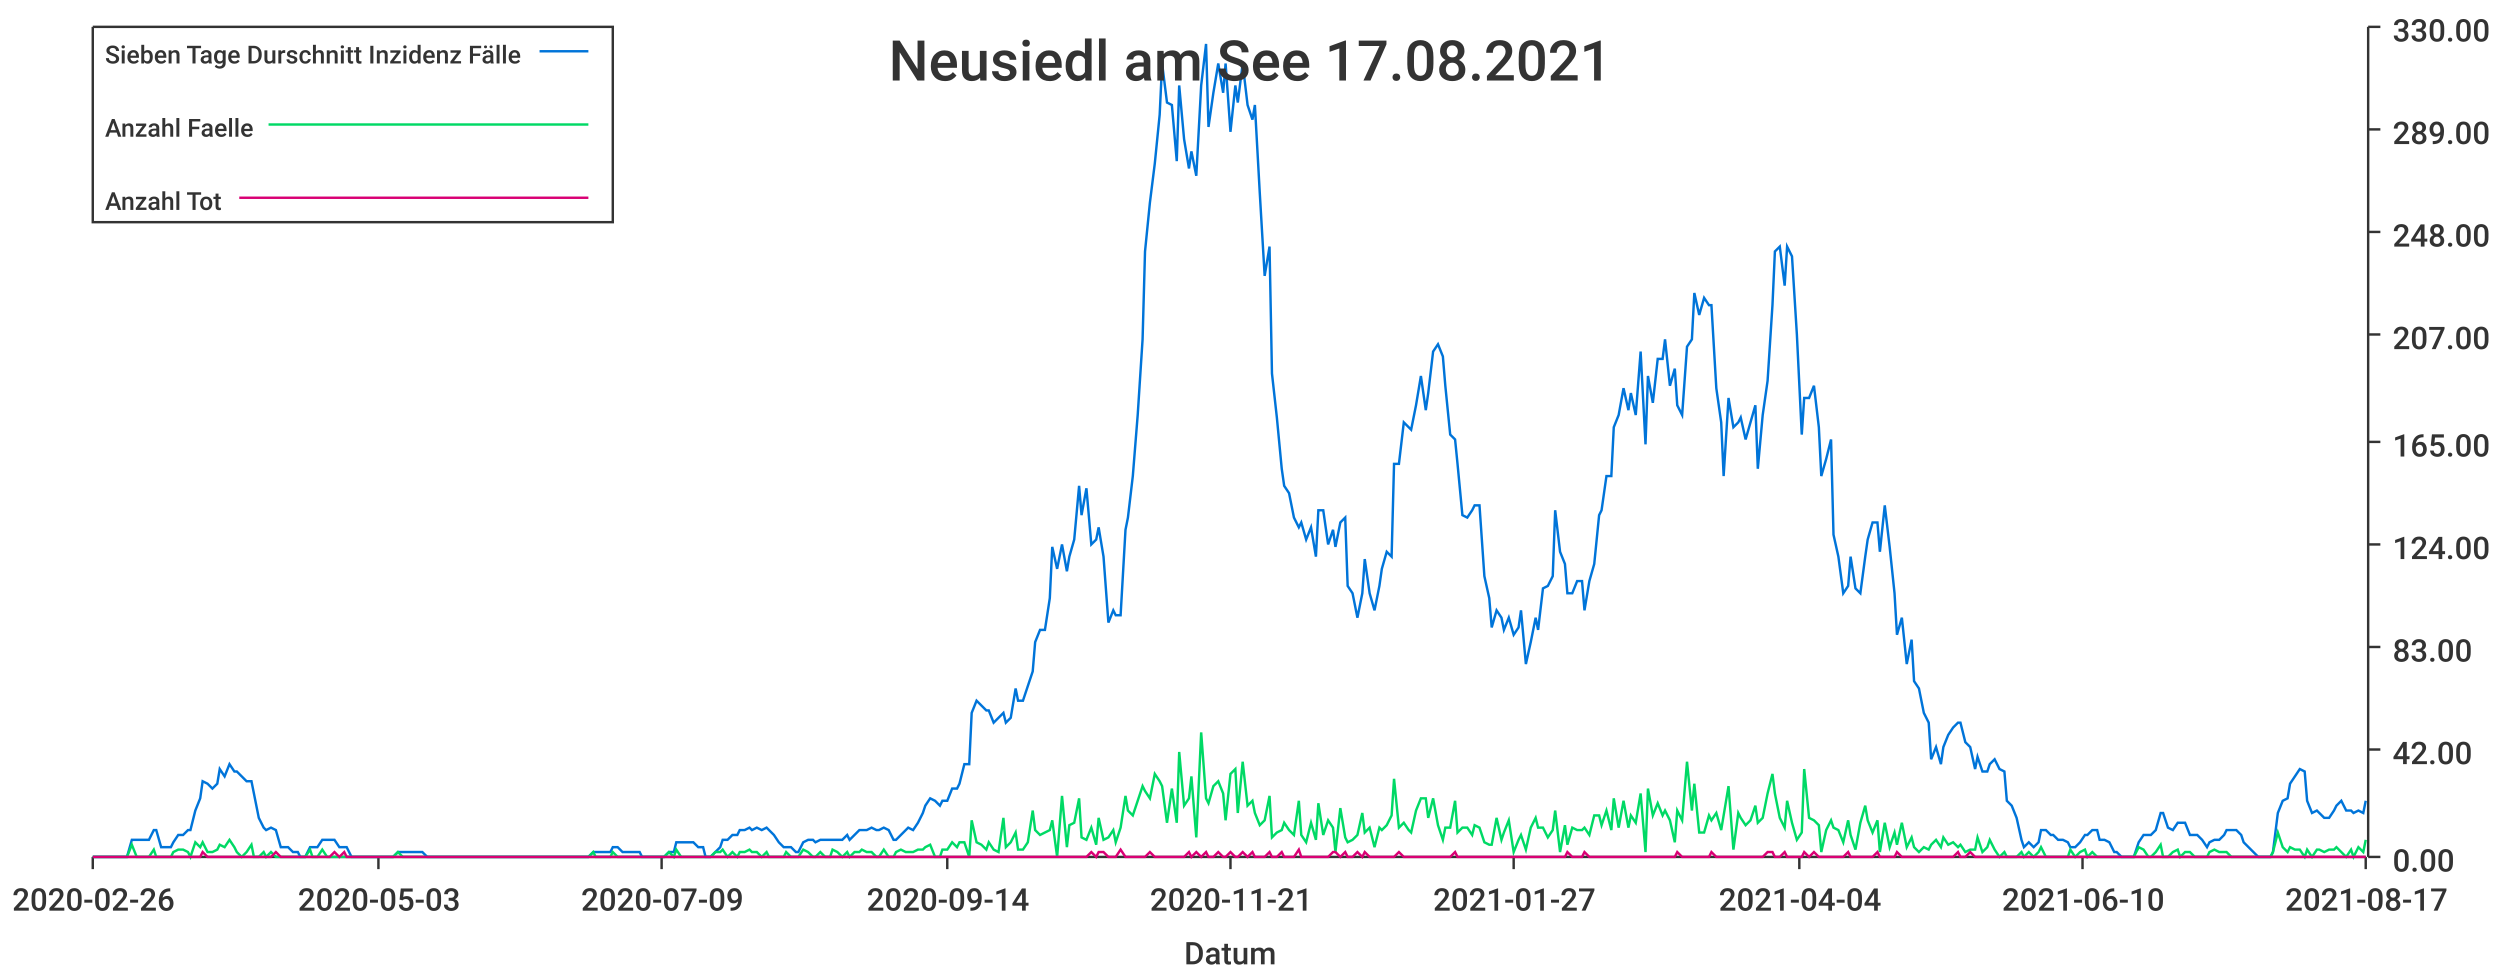
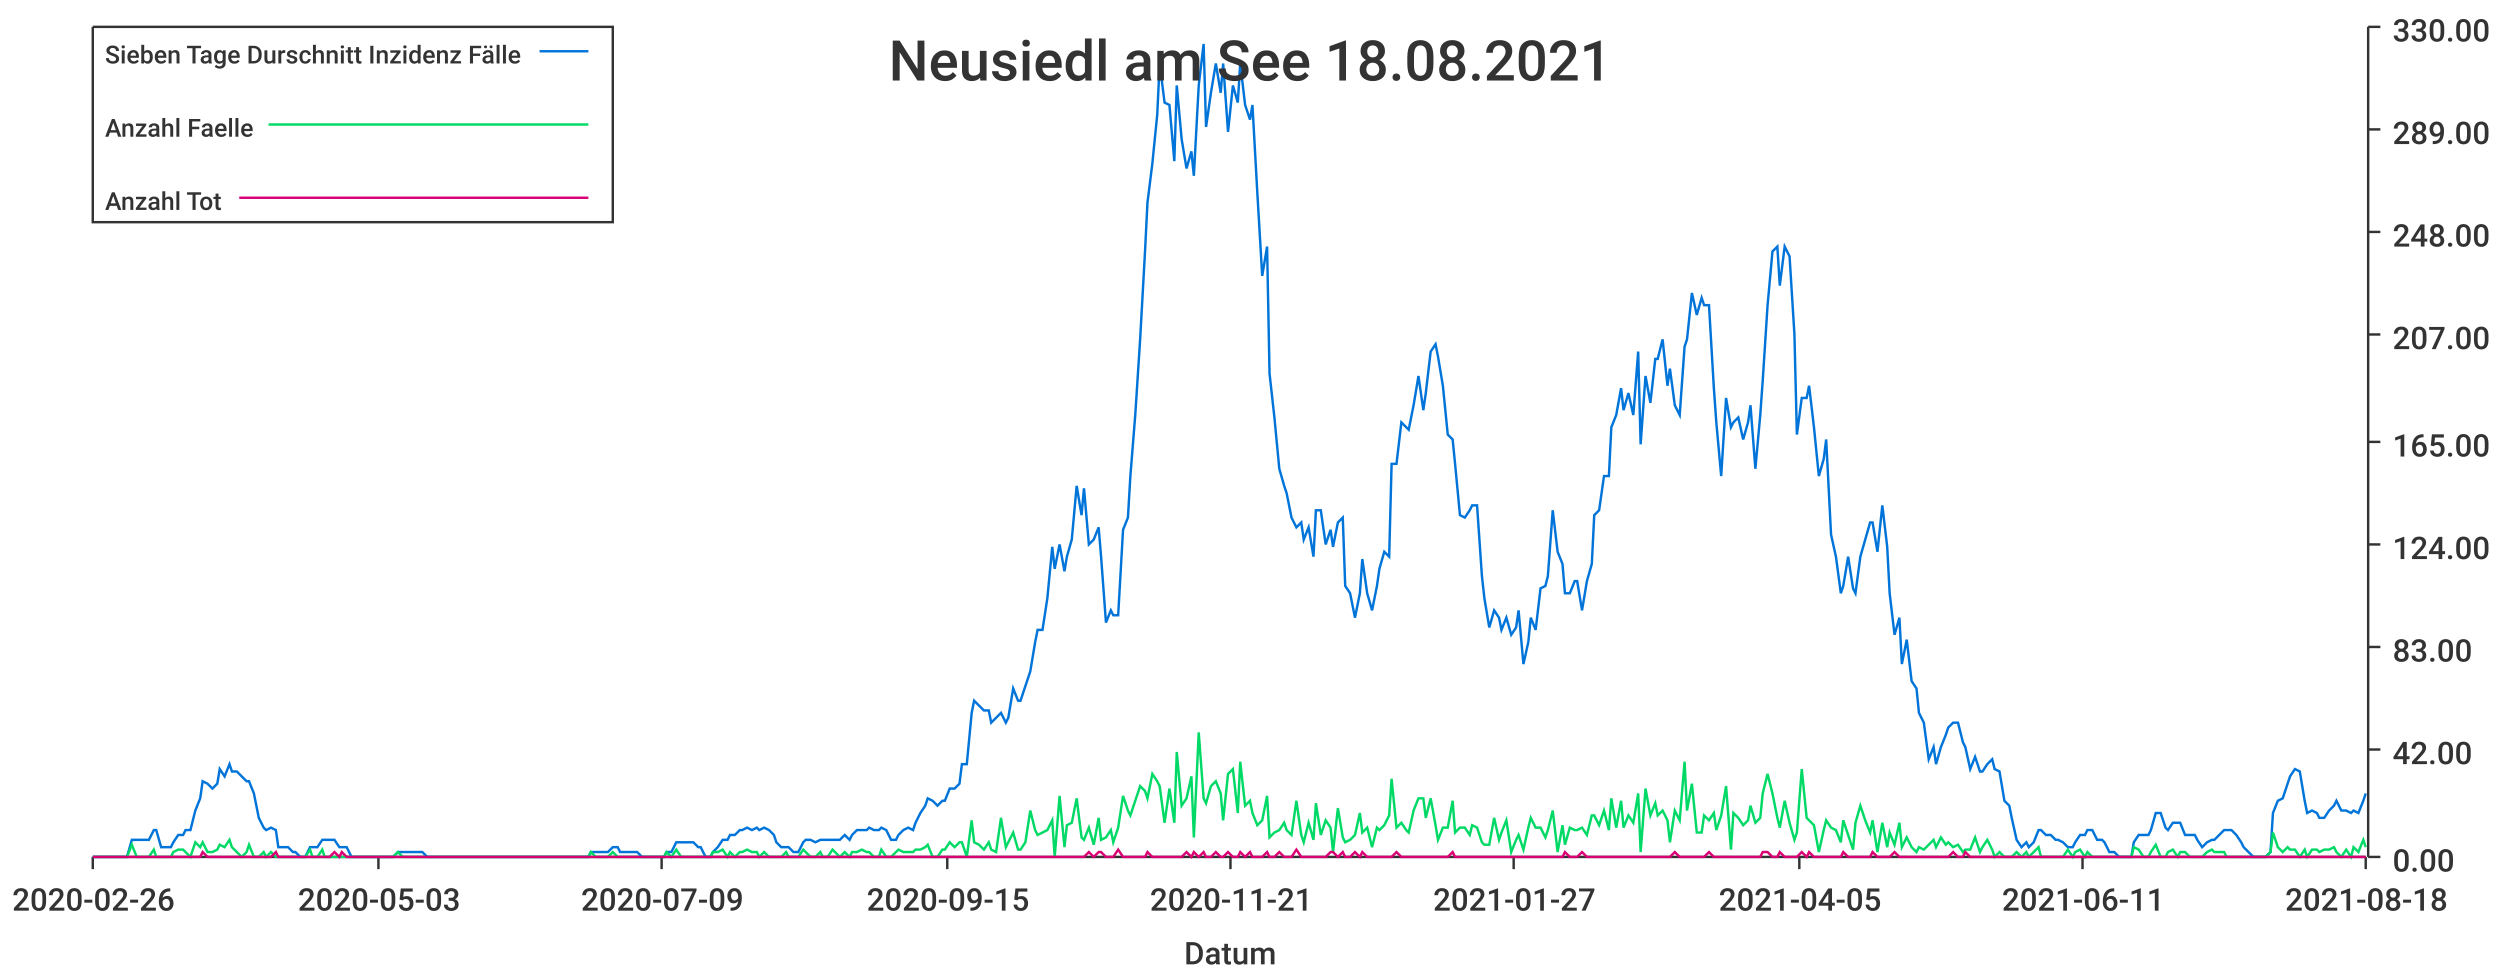
<svg xmlns="http://www.w3.org/2000/svg" width="1024" height="400">\n<path d="M 0 0 L 1024 0 L 1024 400 L 0 400 L 0 0" style="stroke-width:0;stroke:rgba(255,255,255,1.0);fill:rgba(255,255,255,1.0)" />
  <path d="M 38 11 L 969 11 L 969 351 L 38 351 L 38 11" style="stroke-width:0;stroke:rgba(255,255,255,1.0);fill:rgba(255,255,255,1.0)" />
  <path d="M 38 351 L 969 351" style="stroke-width:1;stroke:rgba(51,51,51,1.0);fill:none" />
  <path d="M 38 351 L 38 356" style="stroke-width:1;stroke:rgba(51,51,51,1.0);fill:none" />
  <text x="5" y="373" style="stroke-width:0;stroke:none;fill:rgba(51,51,51,1.0);font-size:12.8px;font-family:'Roboto Medium',sans-serif">2020-02-26</text>
  <path d="M 155 351 L 155 356" style="stroke-width:1;stroke:rgba(51,51,51,1.0);fill:none" />
  <text x="122" y="373" style="stroke-width:0;stroke:none;fill:rgba(51,51,51,1.0);font-size:12.8px;font-family:'Roboto Medium',sans-serif">2020-05-03</text>
  <path d="M 271 351 L 271 356" style="stroke-width:1;stroke:rgba(51,51,51,1.0);fill:none" />
  <text x="238" y="373" style="stroke-width:0;stroke:none;fill:rgba(51,51,51,1.0);font-size:12.8px;font-family:'Roboto Medium',sans-serif">2020-07-09</text>
  <path d="M 388 351 L 388 356" style="stroke-width:1;stroke:rgba(51,51,51,1.0);fill:none" />
-   <text x="355" y="373" style="stroke-width:0;stroke:none;fill:rgba(51,51,51,1.0);font-size:12.8px;font-family:'Roboto Medium',sans-serif">2020-09-14</text>
+   <text x="355" y="373" style="stroke-width:0;stroke:none;fill:rgba(51,51,51,1.0);font-size:12.8px;font-family:'Roboto Medium',sans-serif">2020-09-15</text>
  <path d="M 504 351 L 504 356" style="stroke-width:1;stroke:rgba(51,51,51,1.0);fill:none" />
  <text x="471" y="373" style="stroke-width:0;stroke:none;fill:rgba(51,51,51,1.0);font-size:12.8px;font-family:'Roboto Medium',sans-serif">2020-11-21</text>
  <path d="M 620 351 L 620 356" style="stroke-width:1;stroke:rgba(51,51,51,1.0);fill:none" />
  <text x="587" y="373" style="stroke-width:0;stroke:none;fill:rgba(51,51,51,1.0);font-size:12.8px;font-family:'Roboto Medium',sans-serif">2021-01-27</text>
  <path d="M 737 351 L 737 356" style="stroke-width:1;stroke:rgba(51,51,51,1.0);fill:none" />
-   <text x="704" y="373" style="stroke-width:0;stroke:none;fill:rgba(51,51,51,1.0);font-size:12.8px;font-family:'Roboto Medium',sans-serif">2021-04-04</text>
+   <text x="704" y="373" style="stroke-width:0;stroke:none;fill:rgba(51,51,51,1.0);font-size:12.8px;font-family:'Roboto Medium',sans-serif">2021-04-05</text>
  <path d="M 853 351 L 853 356" style="stroke-width:1;stroke:rgba(51,51,51,1.0);fill:none" />
-   <text x="820" y="373" style="stroke-width:0;stroke:none;fill:rgba(51,51,51,1.0);font-size:12.8px;font-family:'Roboto Medium',sans-serif">2021-06-10</text>
+   <text x="820" y="373" style="stroke-width:0;stroke:none;fill:rgba(51,51,51,1.0);font-size:12.8px;font-family:'Roboto Medium',sans-serif">2021-06-11</text>
  <path d="M 969 351 L 969 356" style="stroke-width:1;stroke:rgba(51,51,51,1.0);fill:none" />
-   <text x="936" y="373" style="stroke-width:0;stroke:none;fill:rgba(51,51,51,1.0);font-size:12.8px;font-family:'Roboto Medium',sans-serif">2021-08-17</text>
+   <text x="936" y="373" style="stroke-width:0;stroke:none;fill:rgba(51,51,51,1.0);font-size:12.8px;font-family:'Roboto Medium',sans-serif">2021-08-18</text>
  <text x="485" y="395" style="stroke-width:0;stroke:none;fill:rgba(51,51,51,1.0);font-size:12.8px;font-family:'Roboto Medium',sans-serif">Datum</text>
  <path d="M 970 351 L 970 11" style="stroke-width:1;stroke:rgba(51,51,51,1.0);fill:none" />
  <path d="M 970 351 L 975 351" style="stroke-width:1;stroke:rgba(51,51,51,1.0);fill:none" />
  <text x="980" y="357" style="stroke-width:0;stroke:none;fill:rgba(51,51,51,1.0);font-size:12.8px;font-family:'Roboto Medium',sans-serif">0.00</text>
  <path d="M 970 307 L 975 307" style="stroke-width:1;stroke:rgba(51,51,51,1.0);fill:none" />
  <text x="980" y="313" style="stroke-width:0;stroke:none;fill:rgba(51,51,51,1.0);font-size:12.8px;font-family:'Roboto Medium',sans-serif">42.00</text>
  <path d="M 970 265 L 975 265" style="stroke-width:1;stroke:rgba(51,51,51,1.0);fill:none" />
  <text x="980" y="271" style="stroke-width:0;stroke:none;fill:rgba(51,51,51,1.0);font-size:12.8px;font-family:'Roboto Medium',sans-serif">83.00</text>
  <path d="M 970 223 L 975 223" style="stroke-width:1;stroke:rgba(51,51,51,1.0);fill:none" />
  <text x="980" y="229" style="stroke-width:0;stroke:none;fill:rgba(51,51,51,1.0);font-size:12.8px;font-family:'Roboto Medium',sans-serif">124.00</text>
  <path d="M 970 181 L 975 181" style="stroke-width:1;stroke:rgba(51,51,51,1.0);fill:none" />
  <text x="980" y="187" style="stroke-width:0;stroke:none;fill:rgba(51,51,51,1.0);font-size:12.8px;font-family:'Roboto Medium',sans-serif">165.00</text>
  <path d="M 970 137 L 975 137" style="stroke-width:1;stroke:rgba(51,51,51,1.0);fill:none" />
  <text x="980" y="143" style="stroke-width:0;stroke:none;fill:rgba(51,51,51,1.0);font-size:12.8px;font-family:'Roboto Medium',sans-serif">207.00</text>
  <path d="M 970 95 L 975 95" style="stroke-width:1;stroke:rgba(51,51,51,1.0);fill:none" />
  <text x="980" y="101" style="stroke-width:0;stroke:none;fill:rgba(51,51,51,1.0);font-size:12.8px;font-family:'Roboto Medium',sans-serif">248.00</text>
  <path d="M 970 53 L 975 53" style="stroke-width:1;stroke:rgba(51,51,51,1.0);fill:none" />
  <text x="980" y="59" style="stroke-width:0;stroke:none;fill:rgba(51,51,51,1.0);font-size:12.8px;font-family:'Roboto Medium',sans-serif">289.00</text>
  <path d="M 970 11 L 975 11" style="stroke-width:1;stroke:rgba(51,51,51,1.0);fill:none" />
  <text x="980" y="17" style="stroke-width:0;stroke:none;fill:rgba(51,51,51,1.0);font-size:12.8px;font-family:'Roboto Medium',sans-serif">330.00</text>
-   <path d="M 38 351 L 40 351 L 42 351 L 44 351 L 45 351 L 47 351 L 49 351 L 51 351 L 52 351 L 54 344 L 56 344 L 58 344 L 59 344 L 61 344 L 63 340 L 64 340 L 66 347 L 68 347 L 70 347 L 71 345 L 73 342 L 75 342 L 77 340 L 78 340 L 80 332 L 82 327 L 83 320 L 85 321 L 87 323 L 89 321 L 90 315 L 92 318 L 94 313 L 96 316 L 97 316 L 99 318 L 101 320 L 103 320 L 104 325 L 106 335 L 108 339 L 109 340 L 111 339 L 113 340 L 115 347 L 116 347 L 118 347 L 120 349 L 122 349 L 123 351 L 125 351 L 127 347 L 128 347 L 130 347 L 132 344 L 134 344 L 135 344 L 137 344 L 139 347 L 141 347 L 142 347 L 144 351 L 146 351 L 148 351 L 149 351 L 151 351 L 153 351 L 154 351 L 156 351 L 158 351 L 160 351 L 161 351 L 163 349 L 165 349 L 167 349 L 168 349 L 170 349 L 172 349 L 173 349 L 175 351 L 177 351 L 179 351 L 180 351 L 182 351 L 184 351 L 186 351 L 187 351 L 189 351 L 191 351 L 193 351 L 194 351 L 196 351 L 198 351 L 199 351 L 201 351 L 203 351 L 205 351 L 206 351 L 208 351 L 210 351 L 212 351 L 213 351 L 215 351 L 217 351 L 218 351 L 220 351 L 222 351 L 224 351 L 225 351 L 227 351 L 229 351 L 231 351 L 232 351 L 234 351 L 236 351 L 238 351 L 239 351 L 241 351 L 243 349 L 244 349 L 246 349 L 248 349 L 250 349 L 251 347 L 253 347 L 255 349 L 257 349 L 258 349 L 260 349 L 262 349 L 263 351 L 265 351 L 267 351 L 269 351 L 270 351 L 272 351 L 274 349 L 276 349 L 277 345 L 279 345 L 281 345 L 282 345 L 284 345 L 286 347 L 288 347 L 289 351 L 291 351 L 293 349 L 295 347 L 296 344 L 298 344 L 300 342 L 302 342 L 303 340 L 305 340 L 307 339 L 308 340 L 310 339 L 312 340 L 314 339 L 315 340 L 317 342 L 319 345 L 321 347 L 322 347 L 324 347 L 326 349 L 327 349 L 329 345 L 331 344 L 333 344 L 334 345 L 336 344 L 338 344 L 340 344 L 341 344 L 343 344 L 345 344 L 347 342 L 348 344 L 350 342 L 352 340 L 353 340 L 355 340 L 357 339 L 359 340 L 360 340 L 362 339 L 364 340 L 366 344 L 367 344 L 369 342 L 371 340 L 372 339 L 374 340 L 376 337 L 378 333 L 379 330 L 381 327 L 383 328 L 385 330 L 386 328 L 388 328 L 390 323 L 392 323 L 393 321 L 395 313 L 397 313 L 398 292 L 400 287 L 402 289 L 404 291 L 405 291 L 407 296 L 409 294 L 411 292 L 412 296 L 414 294 L 416 282 L 417 287 L 419 287 L 421 281 L 423 275 L 424 263 L 426 258 L 428 258 L 430 245 L 431 224 L 433 233 L 435 223 L 437 234 L 438 228 L 440 221 L 442 199 L 443 211 L 445 200 L 447 223 L 449 221 L 450 216 L 452 228 L 454 255 L 456 250 L 457 252 L 459 252 L 461 217 L 462 212 L 464 195 L 466 170 L 468 139 L 469 103 L 471 83 L 473 67 L 475 47 L 476 26 L 478 42 L 480 43 L 482 66 L 483 35 L 485 57 L 487 69 L 488 62 L 490 72 L 492 35 L 494 18 L 495 52 L 497 38 L 499 26 L 501 38 L 502 26 L 504 54 L 506 35 L 507 42 L 509 26 L 511 43 L 513 49 L 514 43 L 516 79 L 518 113 L 520 101 L 521 153 L 523 171 L 525 192 L 526 199 L 528 202 L 530 212 L 532 216 L 533 214 L 535 221 L 537 216 L 539 228 L 540 209 L 542 209 L 544 223 L 546 217 L 547 224 L 549 214 L 551 212 L 552 240 L 554 243 L 556 253 L 558 243 L 559 229 L 561 243 L 563 250 L 565 240 L 566 233 L 568 226 L 570 228 L 571 190 L 573 190 L 575 173 L 577 175 L 578 176 L 580 166 L 582 154 L 584 168 L 585 161 L 587 144 L 589 141 L 591 146 L 592 158 L 594 178 L 596 180 L 597 190 L 599 211 L 601 212 L 603 209 L 604 207 L 606 207 L 608 236 L 610 245 L 611 257 L 613 250 L 615 253 L 616 258 L 618 253 L 620 260 L 622 257 L 623 250 L 625 272 L 627 263 L 629 253 L 630 258 L 632 241 L 634 240 L 636 236 L 637 209 L 639 226 L 641 231 L 642 243 L 644 243 L 646 238 L 648 238 L 649 250 L 651 238 L 653 231 L 655 211 L 656 209 L 658 195 L 660 195 L 661 175 L 663 170 L 665 159 L 667 168 L 668 161 L 670 170 L 672 144 L 674 182 L 675 154 L 677 165 L 679 147 L 681 147 L 682 139 L 684 158 L 686 151 L 687 166 L 689 170 L 691 142 L 693 139 L 694 120 L 696 129 L 698 122 L 700 125 L 701 125 L 703 159 L 705 173 L 706 195 L 708 163 L 710 175 L 712 173 L 713 171 L 715 180 L 717 173 L 719 166 L 720 192 L 722 170 L 724 156 L 726 125 L 727 103 L 729 101 L 731 117 L 732 101 L 734 105 L 736 137 L 738 178 L 739 163 L 741 163 L 743 158 L 745 175 L 746 195 L 748 188 L 750 180 L 751 219 L 753 228 L 755 243 L 757 240 L 758 228 L 760 241 L 762 243 L 764 228 L 765 221 L 767 214 L 769 214 L 770 226 L 772 207 L 774 224 L 776 243 L 777 260 L 779 253 L 781 272 L 783 262 L 784 279 L 786 282 L 788 292 L 790 296 L 791 311 L 793 306 L 795 313 L 796 306 L 798 301 L 800 298 L 802 296 L 803 296 L 805 304 L 807 306 L 809 315 L 810 310 L 812 316 L 814 316 L 815 313 L 817 311 L 819 315 L 821 316 L 822 328 L 824 330 L 826 335 L 828 344 L 829 347 L 831 345 L 833 347 L 835 345 L 836 340 L 838 340 L 840 342 L 841 342 L 843 344 L 845 344 L 847 345 L 848 347 L 850 347 L 852 345 L 854 342 L 855 342 L 857 340 L 859 340 L 860 344 L 862 344 L 864 345 L 866 349 L 867 349 L 869 351 L 871 351 L 873 351 L 874 351 L 876 345 L 878 342 L 880 342 L 881 342 L 883 340 L 885 333 L 886 333 L 888 339 L 890 340 L 892 337 L 893 337 L 895 337 L 897 342 L 899 342 L 900 342 L 902 344 L 904 347 L 905 345 L 907 344 L 909 344 L 911 342 L 912 340 L 914 340 L 916 340 L 918 342 L 919 345 L 921 347 L 923 349 L 925 351 L 926 351 L 928 351 L 930 351 L 931 349 L 933 333 L 935 328 L 937 327 L 938 321 L 940 318 L 942 315 L 944 316 L 945 328 L 947 333 L 949 332 L 950 333 L 952 335 L 954 335 L 956 332 L 957 330 L 959 328 L 961 332 L 963 332 L 964 333 L 966 332 L 968 333 L 969 328" style="stroke-width:1;stroke:rgba(0,116,217,1.0);fill:none" />
-   <path d="M 38 351 L 40 351 L 42 351 L 44 351 L 45 351 L 47 351 L 49 351 L 51 351 L 52 351 L 54 346 L 56 351 L 58 351 L 59 351 L 61 351 L 63 348 L 64 351 L 66 351 L 68 351 L 70 351 L 71 349 L 73 348 L 75 348 L 77 349 L 78 351 L 80 345 L 82 347 L 83 345 L 85 349 L 87 349 L 89 348 L 90 346 L 92 347 L 94 344 L 96 347 L 97 349 L 99 351 L 101 349 L 103 346 L 104 351 L 106 351 L 108 349 L 109 351 L 111 349 L 113 351 L 115 351 L 116 351 L 118 351 L 120 351 L 122 351 L 123 351 L 125 351 L 127 348 L 128 351 L 130 351 L 132 348 L 134 351 L 135 351 L 137 351 L 139 351 L 141 351 L 142 351 L 144 351 L 146 351 L 148 351 L 149 351 L 151 351 L 153 351 L 154 351 L 156 351 L 158 351 L 160 351 L 161 351 L 163 349 L 165 351 L 167 351 L 168 351 L 170 351 L 172 351 L 173 351 L 175 351 L 177 351 L 179 351 L 180 351 L 182 351 L 184 351 L 186 351 L 187 351 L 189 351 L 191 351 L 193 351 L 194 351 L 196 351 L 198 351 L 199 351 L 201 351 L 203 351 L 205 351 L 206 351 L 208 351 L 210 351 L 212 351 L 213 351 L 215 351 L 217 351 L 218 351 L 220 351 L 222 351 L 224 351 L 225 351 L 227 351 L 229 351 L 231 351 L 232 351 L 234 351 L 236 351 L 238 351 L 239 351 L 241 351 L 243 349 L 244 351 L 246 351 L 248 351 L 250 351 L 251 349 L 253 351 L 255 351 L 257 351 L 258 351 L 260 351 L 262 351 L 263 351 L 265 351 L 267 351 L 269 351 L 270 351 L 272 351 L 274 349 L 276 351 L 277 348 L 279 351 L 281 351 L 282 351 L 284 351 L 286 351 L 288 351 L 289 351 L 291 351 L 293 349 L 295 349 L 296 348 L 298 351 L 300 349 L 302 351 L 303 349 L 305 349 L 307 348 L 308 349 L 310 349 L 312 351 L 314 349 L 315 351 L 317 351 L 319 351 L 321 351 L 322 349 L 324 351 L 326 351 L 327 351 L 329 348 L 331 349 L 333 351 L 334 351 L 336 349 L 338 351 L 340 351 L 341 348 L 343 349 L 345 351 L 347 349 L 348 351 L 350 349 L 352 349 L 353 348 L 355 349 L 357 349 L 359 351 L 360 351 L 362 348 L 364 351 L 366 351 L 367 349 L 369 348 L 371 349 L 372 349 L 374 349 L 376 348 L 378 348 L 379 347 L 381 346 L 383 351 L 385 351 L 386 348 L 388 348 L 390 345 L 392 347 L 393 345 L 395 345 L 397 351 L 398 336 L 400 345 L 402 346 L 404 348 L 405 345 L 407 348 L 409 349 L 411 335 L 412 347 L 414 345 L 416 341 L 417 348 L 419 348 L 421 345 L 423 332 L 424 340 L 426 342 L 428 341 L 430 340 L 431 336 L 433 351 L 435 326 L 437 347 L 438 338 L 440 337 L 442 327 L 443 343 L 445 344 L 447 339 L 449 346 L 450 335 L 452 344 L 454 343 L 456 340 L 457 345 L 459 339 L 461 326 L 462 332 L 464 334 L 466 328 L 468 322 L 469 324 L 471 327 L 473 317 L 475 320 L 476 322 L 478 337 L 480 323 L 482 337 L 483 308 L 485 330 L 487 327 L 488 318 L 490 343 L 492 300 L 494 327 L 495 329 L 497 322 L 499 320 L 501 325 L 502 336 L 504 317 L 506 315 L 507 333 L 509 312 L 511 330 L 513 328 L 514 333 L 516 338 L 518 336 L 520 326 L 521 343 L 523 341 L 525 340 L 526 337 L 528 340 L 530 342 L 532 328 L 533 342 L 535 345 L 537 337 L 539 344 L 540 329 L 542 342 L 544 336 L 546 339 L 547 349 L 549 331 L 551 343 L 552 345 L 554 344 L 556 342 L 558 333 L 559 341 L 561 339 L 563 347 L 565 339 L 566 340 L 568 338 L 570 334 L 571 319 L 573 339 L 575 337 L 577 340 L 578 341 L 580 332 L 582 327 L 584 327 L 585 335 L 587 327 L 589 338 L 591 344 L 592 339 L 594 339 L 596 328 L 597 341 L 599 339 L 601 339 L 603 342 L 604 338 L 606 339 L 608 345 L 610 346 L 611 346 L 613 335 L 615 344 L 616 341 L 618 336 L 620 349 L 622 344 L 623 342 L 625 348 L 627 339 L 629 335 L 630 339 L 632 339 L 634 343 L 636 340 L 637 332 L 639 349 L 641 338 L 642 346 L 644 339 L 646 340 L 648 340 L 649 339 L 651 342 L 653 334 L 655 334 L 656 338 L 658 332 L 660 340 L 661 327 L 663 339 L 665 328 L 667 339 L 668 334 L 670 337 L 672 325 L 674 349 L 675 323 L 677 334 L 679 329 L 681 334 L 682 332 L 684 336 L 686 345 L 687 332 L 689 336 L 691 312 L 693 332 L 694 321 L 696 341 L 698 341 L 700 334 L 701 336 L 703 333 L 705 340 L 706 334 L 708 322 L 710 348 L 712 333 L 713 335 L 715 338 L 717 336 L 719 330 L 720 337 L 722 335 L 724 325 L 726 317 L 727 325 L 729 335 L 731 339 L 732 328 L 734 337 L 736 344 L 738 341 L 739 315 L 741 335 L 743 336 L 745 338 L 746 349 L 748 340 L 750 336 L 751 339 L 753 340 L 755 345 L 757 336 L 758 342 L 760 348 L 762 337 L 764 330 L 765 336 L 767 341 L 769 336 L 770 349 L 772 337 L 774 347 L 776 341 L 777 346 L 779 337 L 781 347 L 783 343 L 784 347 L 786 349 L 788 347 L 790 348 L 791 346 L 793 344 L 795 347 L 796 343 L 798 346 L 800 345 L 802 347 L 803 346 L 805 349 L 807 348 L 809 348 L 810 343 L 812 349 L 814 347 L 815 344 L 817 348 L 819 351 L 821 349 L 822 351 L 824 351 L 826 351 L 828 349 L 829 351 L 831 349 L 833 351 L 835 349 L 836 347 L 838 351 L 840 351 L 841 351 L 843 351 L 845 351 L 847 351 L 848 348 L 850 351 L 852 349 L 854 348 L 855 351 L 857 349 L 859 351 L 860 351 L 862 351 L 864 351 L 866 351 L 867 351 L 869 351 L 871 351 L 873 351 L 874 351 L 876 347 L 878 348 L 880 351 L 881 351 L 883 349 L 885 346 L 886 351 L 888 351 L 890 349 L 892 348 L 893 351 L 895 349 L 897 349 L 899 351 L 900 351 L 902 351 L 904 351 L 905 349 L 907 348 L 909 349 L 911 349 L 912 349 L 914 351 L 916 351 L 918 351 L 919 351 L 921 351 L 923 351 L 925 351 L 926 351 L 928 351 L 930 351 L 931 349 L 933 341 L 935 347 L 937 349 L 938 347 L 940 348 L 942 348 L 944 351 L 945 348 L 947 351 L 949 348 L 950 348 L 952 349 L 954 348 L 956 348 L 957 347 L 959 349 L 961 351 L 963 348 L 964 351 L 966 347 L 968 349 L 969 344" style="stroke-width:1;stroke:rgba(0,217,101,1.0);fill:none" />
-   <path d="M 38 351 L 40 351 L 42 351 L 44 351 L 45 351 L 47 351 L 49 351 L 51 351 L 52 351 L 54 351 L 56 351 L 58 351 L 59 351 L 61 351 L 63 351 L 64 351 L 66 351 L 68 351 L 70 351 L 71 351 L 73 351 L 75 351 L 77 351 L 78 351 L 80 351 L 82 351 L 83 349 L 85 351 L 87 351 L 89 351 L 90 351 L 92 351 L 94 351 L 96 351 L 97 351 L 99 351 L 101 351 L 103 351 L 104 351 L 106 351 L 108 351 L 109 351 L 111 351 L 113 349 L 115 351 L 116 351 L 118 351 L 120 351 L 122 351 L 123 351 L 125 351 L 127 351 L 128 351 L 130 351 L 132 351 L 134 351 L 135 351 L 137 349 L 139 351 L 141 349 L 142 351 L 144 351 L 146 351 L 148 351 L 149 351 L 151 351 L 153 351 L 154 351 L 156 351 L 158 351 L 160 351 L 161 351 L 163 351 L 165 351 L 167 351 L 168 351 L 170 351 L 172 351 L 173 351 L 175 351 L 177 351 L 179 351 L 180 351 L 182 351 L 184 351 L 186 351 L 187 351 L 189 351 L 191 351 L 193 351 L 194 351 L 196 351 L 198 351 L 199 351 L 201 351 L 203 351 L 205 351 L 206 351 L 208 351 L 210 351 L 212 351 L 213 351 L 215 351 L 217 351 L 218 351 L 220 351 L 222 351 L 224 351 L 225 351 L 227 351 L 229 351 L 231 351 L 232 351 L 234 351 L 236 351 L 238 351 L 239 351 L 241 351 L 243 351 L 244 351 L 246 351 L 248 351 L 250 351 L 251 351 L 253 351 L 255 351 L 257 351 L 258 351 L 260 351 L 262 351 L 263 351 L 265 351 L 267 351 L 269 351 L 270 351 L 272 351 L 274 351 L 276 351 L 277 351 L 279 351 L 281 351 L 282 351 L 284 351 L 286 351 L 288 351 L 289 351 L 291 351 L 293 351 L 295 351 L 296 351 L 298 351 L 300 351 L 302 351 L 303 351 L 305 351 L 307 351 L 308 351 L 310 351 L 312 351 L 314 351 L 315 351 L 317 351 L 319 351 L 321 351 L 322 351 L 324 351 L 326 351 L 327 351 L 329 351 L 331 351 L 333 351 L 334 351 L 336 351 L 338 351 L 340 351 L 341 351 L 343 351 L 345 351 L 347 351 L 348 351 L 350 351 L 352 351 L 353 351 L 355 351 L 357 351 L 359 351 L 360 351 L 362 351 L 364 351 L 366 351 L 367 351 L 369 351 L 371 351 L 372 351 L 374 351 L 376 351 L 378 351 L 379 351 L 381 351 L 383 351 L 385 351 L 386 351 L 388 351 L 390 351 L 392 351 L 393 351 L 395 351 L 397 351 L 398 351 L 400 351 L 402 351 L 404 351 L 405 351 L 407 351 L 409 351 L 411 351 L 412 351 L 414 351 L 416 351 L 417 351 L 419 351 L 421 351 L 423 351 L 424 351 L 426 351 L 428 351 L 430 351 L 431 351 L 433 351 L 435 351 L 437 351 L 438 351 L 440 351 L 442 351 L 443 351 L 445 351 L 447 349 L 449 351 L 450 349 L 452 349 L 454 351 L 456 351 L 457 351 L 459 348 L 461 351 L 462 351 L 464 351 L 466 351 L 468 351 L 469 351 L 471 349 L 473 351 L 475 351 L 476 351 L 478 351 L 480 351 L 482 351 L 483 351 L 485 351 L 487 349 L 488 351 L 490 349 L 492 351 L 494 349 L 495 351 L 497 351 L 499 349 L 501 351 L 502 351 L 504 349 L 506 351 L 507 351 L 509 349 L 511 351 L 513 349 L 514 351 L 516 351 L 518 351 L 520 349 L 521 351 L 523 351 L 525 349 L 526 351 L 528 351 L 530 351 L 532 348 L 533 351 L 535 351 L 537 351 L 539 351 L 540 351 L 542 351 L 544 351 L 546 349 L 547 349 L 549 351 L 551 349 L 552 351 L 554 351 L 556 349 L 558 351 L 559 349 L 561 351 L 563 351 L 565 351 L 566 351 L 568 351 L 570 351 L 571 351 L 573 349 L 575 351 L 577 351 L 578 351 L 580 351 L 582 351 L 584 351 L 585 351 L 587 351 L 589 351 L 591 351 L 592 351 L 594 351 L 596 349 L 597 351 L 599 351 L 601 351 L 603 351 L 604 351 L 606 351 L 608 351 L 610 351 L 611 351 L 613 351 L 615 351 L 616 351 L 618 351 L 620 351 L 622 351 L 623 351 L 625 351 L 627 351 L 629 351 L 630 351 L 632 351 L 634 351 L 636 351 L 637 351 L 639 351 L 641 351 L 642 349 L 644 351 L 646 351 L 648 351 L 649 349 L 651 351 L 653 351 L 655 351 L 656 351 L 658 351 L 660 351 L 661 351 L 663 351 L 665 351 L 667 351 L 668 351 L 670 351 L 672 351 L 674 351 L 675 351 L 677 351 L 679 351 L 681 351 L 682 351 L 684 351 L 686 351 L 687 349 L 689 351 L 691 351 L 693 351 L 694 351 L 696 351 L 698 351 L 700 351 L 701 349 L 703 351 L 705 351 L 706 351 L 708 351 L 710 351 L 712 351 L 713 351 L 715 351 L 717 351 L 719 351 L 720 351 L 722 351 L 724 349 L 726 349 L 727 351 L 729 351 L 731 349 L 732 351 L 734 351 L 736 351 L 738 351 L 739 349 L 741 351 L 743 349 L 745 351 L 746 351 L 748 351 L 750 351 L 751 351 L 753 351 L 755 351 L 757 349 L 758 351 L 760 351 L 762 351 L 764 351 L 765 351 L 767 351 L 769 349 L 770 351 L 772 351 L 774 351 L 776 351 L 777 349 L 779 351 L 781 351 L 783 351 L 784 351 L 786 351 L 788 351 L 790 351 L 791 351 L 793 351 L 795 351 L 796 351 L 798 351 L 800 351 L 802 349 L 803 351 L 805 351 L 807 349 L 809 351 L 810 351 L 812 351 L 814 351 L 815 351 L 817 351 L 819 351 L 821 351 L 822 351 L 824 351 L 826 351 L 828 351 L 829 351 L 831 351 L 833 351 L 835 351 L 836 351 L 838 351 L 840 351 L 841 351 L 843 351 L 845 351 L 847 351 L 848 351 L 850 351 L 852 351 L 854 351 L 855 351 L 857 351 L 859 351 L 860 351 L 862 351 L 864 351 L 866 351 L 867 351 L 869 351 L 871 351 L 873 351 L 874 351 L 876 351 L 878 351 L 880 351 L 881 351 L 883 351 L 885 351 L 886 351 L 888 351 L 890 351 L 892 351 L 893 351 L 895 351 L 897 351 L 899 351 L 900 351 L 902 351 L 904 351 L 905 351 L 907 351 L 909 351 L 911 351 L 912 351 L 914 351 L 916 351 L 918 351 L 919 351 L 921 351 L 923 351 L 925 351 L 926 351 L 928 351 L 930 351 L 931 351 L 933 351 L 935 351 L 937 351 L 938 351 L 940 351 L 942 351 L 944 351 L 945 351 L 947 351 L 949 351 L 950 351 L 952 351 L 954 351 L 956 351 L 957 351 L 959 351 L 961 351 L 963 351 L 964 351 L 966 351 L 968 351 L 969 351" style="stroke-width:1;stroke:rgba(217,0,116,1.0);fill:none" />
-   <text x="364" y="33" style="stroke-width:0;stroke:none;fill:rgba(51,51,51,1.0);font-size:23.0px;font-family:'Roboto Medium',sans-serif">Neusiedl am See 17.08.2021</text>
+   <path d="M 38 351 L 40 351 L 42 351 L 44 351 L 45 351 L 47 351 L 49 351 L 51 351 L 52 351 L 54 344 L 56 344 L 57 344 L 59 344 L 61 344 L 63 340 L 64 340 L 66 347 L 68 347 L 70 347 L 71 345 L 73 342 L 75 342 L 76 340 L 78 340 L 80 332 L 82 327 L 83 320 L 85 321 L 87 323 L 89 321 L 90 315 L 92 318 L 94 313 L 95 316 L 97 316 L 99 318 L 101 320 L 102 320 L 104 325 L 106 335 L 108 339 L 109 340 L 111 339 L 113 340 L 114 347 L 116 347 L 118 347 L 120 349 L 121 349 L 123 351 L 125 351 L 127 347 L 128 347 L 130 347 L 132 344 L 133 344 L 135 344 L 137 344 L 139 347 L 140 347 L 142 347 L 144 351 L 146 351 L 147 351 L 149 351 L 151 351 L 152 351 L 154 351 L 156 351 L 158 351 L 159 351 L 161 351 L 163 349 L 165 349 L 166 349 L 168 349 L 170 349 L 171 349 L 173 349 L 175 351 L 177 351 L 178 351 L 180 351 L 182 351 L 184 351 L 185 351 L 187 351 L 189 351 L 190 351 L 192 351 L 194 351 L 196 351 L 197 351 L 199 351 L 201 351 L 203 351 L 204 351 L 206 351 L 208 351 L 209 351 L 211 351 L 213 351 L 215 351 L 216 351 L 218 351 L 220 351 L 222 351 L 223 351 L 225 351 L 227 351 L 228 351 L 230 351 L 232 351 L 234 351 L 235 351 L 237 351 L 239 351 L 241 351 L 242 349 L 244 349 L 246 349 L 247 349 L 249 349 L 251 347 L 253 347 L 254 349 L 256 349 L 258 349 L 260 349 L 261 349 L 263 351 L 265 351 L 266 351 L 268 351 L 270 351 L 272 351 L 273 349 L 275 349 L 277 345 L 279 345 L 280 345 L 282 345 L 284 345 L 286 347 L 287 347 L 289 351 L 291 351 L 292 349 L 294 347 L 296 344 L 298 344 L 299 342 L 301 342 L 303 340 L 304 340 L 306 339 L 308 340 L 310 339 L 311 340 L 313 339 L 315 340 L 317 342 L 318 345 L 320 347 L 322 347 L 323 347 L 325 349 L 327 349 L 329 345 L 330 344 L 332 344 L 334 345 L 336 344 L 337 344 L 339 344 L 341 344 L 342 344 L 344 344 L 346 342 L 348 344 L 349 342 L 351 340 L 353 340 L 355 340 L 356 339 L 358 340 L 360 340 L 361 339 L 363 340 L 365 344 L 367 344 L 368 342 L 370 340 L 372 339 L 374 340 L 375 337 L 377 333 L 379 330 L 380 327 L 382 328 L 384 330 L 386 328 L 387 328 L 389 323 L 391 323 L 393 321 L 394 313 L 396 313 L 398 292 L 399 287 L 401 289 L 403 291 L 405 291 L 406 296 L 408 294 L 410 292 L 412 296 L 413 294 L 415 282 L 417 287 L 418 287 L 420 281 L 422 275 L 424 263 L 425 258 L 427 258 L 429 245 L 431 224 L 432 233 L 434 223 L 436 234 L 437 228 L 439 221 L 441 199 L 443 211 L 444 200 L 446 223 L 448 221 L 450 216 L 451 228 L 453 255 L 455 250 L 456 252 L 458 252 L 460 217 L 462 212 L 463 195 L 465 170 L 467 139 L 469 103 L 470 83 L 472 67 L 474 47 L 475 26 L 477 42 L 479 43 L 481 66 L 482 35 L 484 57 L 486 69 L 488 62 L 489 72 L 491 35 L 493 18 L 494 52 L 496 38 L 498 26 L 500 38 L 501 26 L 503 54 L 505 35 L 507 42 L 508 26 L 510 43 L 512 49 L 513 43 L 515 79 L 517 113 L 519 101 L 520 153 L 522 171 L 524 192 L 526 199 L 527 202 L 529 212 L 531 216 L 533 214 L 534 221 L 536 216 L 538 228 L 539 209 L 541 209 L 543 223 L 545 217 L 546 224 L 548 214 L 550 212 L 551 240 L 553 243 L 555 253 L 557 243 L 558 229 L 560 243 L 562 250 L 564 240 L 565 233 L 567 226 L 569 228 L 570 190 L 572 190 L 574 173 L 576 175 L 577 176 L 579 166 L 581 154 L 583 168 L 584 161 L 586 144 L 588 141 L 589 146 L 591 158 L 593 178 L 595 180 L 596 190 L 598 211 L 600 212 L 602 209 L 603 207 L 605 207 L 607 236 L 608 245 L 610 257 L 612 250 L 614 253 L 615 258 L 617 253 L 619 260 L 621 257 L 622 250 L 624 272 L 626 263 L 627 253 L 629 258 L 631 241 L 633 240 L 634 236 L 636 209 L 638 226 L 640 231 L 641 243 L 643 243 L 645 238 L 646 238 L 648 250 L 650 238 L 652 231 L 653 211 L 655 209 L 657 195 L 659 195 L 660 175 L 662 170 L 664 159 L 665 168 L 667 161 L 669 170 L 671 144 L 672 182 L 674 154 L 676 165 L 678 147 L 679 147 L 681 139 L 683 158 L 684 151 L 686 166 L 688 170 L 690 142 L 691 139 L 693 120 L 695 129 L 697 122 L 698 125 L 700 125 L 702 159 L 703 173 L 705 195 L 707 163 L 709 175 L 710 173 L 712 171 L 714 180 L 716 173 L 717 166 L 719 192 L 721 170 L 722 156 L 724 125 L 726 103 L 728 101 L 729 117 L 731 101 L 733 105 L 735 137 L 736 178 L 738 163 L 740 163 L 741 158 L 743 175 L 745 195 L 747 188 L 748 180 L 750 219 L 752 228 L 754 243 L 755 240 L 757 228 L 759 241 L 760 243 L 762 228 L 764 221 L 766 214 L 767 214 L 769 226 L 771 207 L 773 224 L 774 243 L 776 260 L 778 253 L 779 272 L 781 262 L 783 279 L 785 282 L 786 292 L 788 296 L 790 311 L 792 306 L 793 313 L 795 306 L 797 301 L 798 298 L 800 296 L 802 296 L 804 304 L 805 306 L 807 315 L 809 310 L 811 316 L 812 316 L 814 313 L 816 311 L 817 315 L 819 316 L 821 328 L 823 330 L 824 335 L 826 344 L 828 347 L 830 345 L 831 347 L 833 345 L 835 340 L 836 340 L 838 342 L 840 342 L 842 344 L 843 344 L 845 345 L 847 347 L 849 347 L 850 345 L 852 342 L 854 342 L 855 340 L 857 340 L 859 344 L 861 344 L 862 345 L 864 349 L 866 349 L 868 351 L 869 351 L 871 351 L 873 351 L 874 345 L 876 342 L 878 342 L 880 342 L 881 340 L 883 333 L 885 333 L 887 339 L 888 340 L 890 337 L 892 337 L 893 337 L 895 342 L 897 342 L 899 342 L 900 344 L 902 347 L 904 345 L 906 344 L 907 344 L 909 342 L 911 340 L 912 340 L 914 340 L 916 342 L 918 345 L 919 347 L 921 349 L 923 351 L 925 351 L 926 351 L 928 351 L 930 349 L 931 333 L 933 328 L 935 327 L 937 321 L 938 318 L 940 315 L 942 316 L 944 328 L 945 333 L 947 332 L 949 333 L 950 335 L 952 335 L 954 332 L 956 330 L 957 328 L 959 332 L 961 332 L 963 333 L 964 332 L 966 333 L 968 328 L 969 325" style="stroke-width:1;stroke:rgba(0,116,217,1.0);fill:none" />
+   <path d="M 38 351 L 40 351 L 42 351 L 44 351 L 45 351 L 47 351 L 49 351 L 51 351 L 52 351 L 54 346 L 56 351 L 57 351 L 59 351 L 61 351 L 63 348 L 64 351 L 66 351 L 68 351 L 70 351 L 71 349 L 73 348 L 75 348 L 76 349 L 78 351 L 80 345 L 82 347 L 83 345 L 85 349 L 87 349 L 89 348 L 90 346 L 92 347 L 94 344 L 95 347 L 97 349 L 99 351 L 101 349 L 102 346 L 104 351 L 106 351 L 108 349 L 109 351 L 111 349 L 113 351 L 114 351 L 116 351 L 118 351 L 120 351 L 121 351 L 123 351 L 125 351 L 127 348 L 128 351 L 130 351 L 132 348 L 133 351 L 135 351 L 137 351 L 139 351 L 140 351 L 142 351 L 144 351 L 146 351 L 147 351 L 149 351 L 151 351 L 152 351 L 154 351 L 156 351 L 158 351 L 159 351 L 161 351 L 163 349 L 165 351 L 166 351 L 168 351 L 170 351 L 171 351 L 173 351 L 175 351 L 177 351 L 178 351 L 180 351 L 182 351 L 184 351 L 185 351 L 187 351 L 189 351 L 190 351 L 192 351 L 194 351 L 196 351 L 197 351 L 199 351 L 201 351 L 203 351 L 204 351 L 206 351 L 208 351 L 209 351 L 211 351 L 213 351 L 215 351 L 216 351 L 218 351 L 220 351 L 222 351 L 223 351 L 225 351 L 227 351 L 228 351 L 230 351 L 232 351 L 234 351 L 235 351 L 237 351 L 239 351 L 241 351 L 242 349 L 244 351 L 246 351 L 247 351 L 249 351 L 251 349 L 253 351 L 254 351 L 256 351 L 258 351 L 260 351 L 261 351 L 263 351 L 265 351 L 266 351 L 268 351 L 270 351 L 272 351 L 273 349 L 275 351 L 277 348 L 279 351 L 280 351 L 282 351 L 284 351 L 286 351 L 287 351 L 289 351 L 291 351 L 292 349 L 294 349 L 296 348 L 298 351 L 299 349 L 301 351 L 303 349 L 304 349 L 306 348 L 308 349 L 310 349 L 311 351 L 313 349 L 315 351 L 317 351 L 318 351 L 320 351 L 322 349 L 323 351 L 325 351 L 327 351 L 329 348 L 330 349 L 332 351 L 334 351 L 336 349 L 337 351 L 339 351 L 341 348 L 342 349 L 344 351 L 346 349 L 348 351 L 349 349 L 351 349 L 353 348 L 355 349 L 356 349 L 358 351 L 360 351 L 361 348 L 363 351 L 365 351 L 367 349 L 368 348 L 370 349 L 372 349 L 374 349 L 375 348 L 377 348 L 379 347 L 380 346 L 382 351 L 384 351 L 386 348 L 387 348 L 389 345 L 391 347 L 393 345 L 394 345 L 396 351 L 398 336 L 399 345 L 401 346 L 403 348 L 405 345 L 406 348 L 408 349 L 410 335 L 412 347 L 413 345 L 415 341 L 417 348 L 418 348 L 420 345 L 422 332 L 424 340 L 425 342 L 427 341 L 429 340 L 431 336 L 432 351 L 434 326 L 436 347 L 437 338 L 439 337 L 441 327 L 443 343 L 444 344 L 446 339 L 448 346 L 450 335 L 451 344 L 453 343 L 455 340 L 456 345 L 458 339 L 460 326 L 462 332 L 463 334 L 465 328 L 467 322 L 469 324 L 470 327 L 472 317 L 474 320 L 475 322 L 477 337 L 479 323 L 481 337 L 482 308 L 484 330 L 486 327 L 488 318 L 489 343 L 491 300 L 493 327 L 494 329 L 496 322 L 498 320 L 500 325 L 501 336 L 503 317 L 505 315 L 507 333 L 508 312 L 510 330 L 512 328 L 513 333 L 515 338 L 517 336 L 519 326 L 520 343 L 522 341 L 524 340 L 526 337 L 527 340 L 529 342 L 531 328 L 533 342 L 534 345 L 536 337 L 538 344 L 539 329 L 541 342 L 543 336 L 545 339 L 546 349 L 548 331 L 550 343 L 551 345 L 553 344 L 555 342 L 557 333 L 558 341 L 560 339 L 562 347 L 564 339 L 565 340 L 567 338 L 569 334 L 570 319 L 572 339 L 574 337 L 576 340 L 577 341 L 579 332 L 581 327 L 583 327 L 584 335 L 586 327 L 588 338 L 589 344 L 591 339 L 593 339 L 595 328 L 596 341 L 598 339 L 600 339 L 602 342 L 603 338 L 605 339 L 607 345 L 608 346 L 610 346 L 612 335 L 614 344 L 615 341 L 617 336 L 619 349 L 621 344 L 622 342 L 624 348 L 626 339 L 627 335 L 629 339 L 631 339 L 633 343 L 634 340 L 636 332 L 638 349 L 640 338 L 641 346 L 643 339 L 645 340 L 646 340 L 648 339 L 650 342 L 652 334 L 653 334 L 655 338 L 657 332 L 659 340 L 660 327 L 662 339 L 664 328 L 665 339 L 667 334 L 669 337 L 671 325 L 672 349 L 674 323 L 676 334 L 678 329 L 679 334 L 681 332 L 683 336 L 684 345 L 686 332 L 688 336 L 690 312 L 691 332 L 693 321 L 695 341 L 697 341 L 698 334 L 700 336 L 702 333 L 703 340 L 705 334 L 707 322 L 709 348 L 710 333 L 712 335 L 714 338 L 716 336 L 717 330 L 719 337 L 721 335 L 722 325 L 724 317 L 726 325 L 728 335 L 729 339 L 731 328 L 733 337 L 735 344 L 736 341 L 738 315 L 740 335 L 741 336 L 743 338 L 745 349 L 747 340 L 748 336 L 750 339 L 752 340 L 754 345 L 755 336 L 757 342 L 759 348 L 760 337 L 762 330 L 764 336 L 766 341 L 767 336 L 769 349 L 771 337 L 773 347 L 774 341 L 776 346 L 778 337 L 779 347 L 781 343 L 783 347 L 785 349 L 786 347 L 788 348 L 790 346 L 792 344 L 793 347 L 795 343 L 797 346 L 798 345 L 800 347 L 802 346 L 804 349 L 805 348 L 807 348 L 809 343 L 811 349 L 812 347 L 814 344 L 816 348 L 817 351 L 819 349 L 821 351 L 823 351 L 824 351 L 826 349 L 828 351 L 830 349 L 831 351 L 833 349 L 835 347 L 836 351 L 838 351 L 840 351 L 842 351 L 843 351 L 845 351 L 847 348 L 849 351 L 850 349 L 852 348 L 854 351 L 855 349 L 857 351 L 859 351 L 861 351 L 862 351 L 864 351 L 866 351 L 868 351 L 869 351 L 871 351 L 873 351 L 874 347 L 876 348 L 878 351 L 880 351 L 881 349 L 883 346 L 885 351 L 887 351 L 888 349 L 890 348 L 892 351 L 893 349 L 895 349 L 897 351 L 899 351 L 900 351 L 902 351 L 904 349 L 906 348 L 907 349 L 909 349 L 911 349 L 912 351 L 914 351 L 916 351 L 918 351 L 919 351 L 921 351 L 923 351 L 925 351 L 926 351 L 928 351 L 930 349 L 931 341 L 933 347 L 935 349 L 937 347 L 938 348 L 940 348 L 942 351 L 944 348 L 945 351 L 947 348 L 949 348 L 950 349 L 952 348 L 954 348 L 956 347 L 957 349 L 959 351 L 961 348 L 963 351 L 964 347 L 966 349 L 968 344 L 969 347" style="stroke-width:1;stroke:rgba(0,217,101,1.0);fill:none" />
+   <path d="M 38 351 L 40 351 L 42 351 L 44 351 L 45 351 L 47 351 L 49 351 L 51 351 L 52 351 L 54 351 L 56 351 L 57 351 L 59 351 L 61 351 L 63 351 L 64 351 L 66 351 L 68 351 L 70 351 L 71 351 L 73 351 L 75 351 L 76 351 L 78 351 L 80 351 L 82 351 L 83 349 L 85 351 L 87 351 L 89 351 L 90 351 L 92 351 L 94 351 L 95 351 L 97 351 L 99 351 L 101 351 L 102 351 L 104 351 L 106 351 L 108 351 L 109 351 L 111 351 L 113 349 L 114 351 L 116 351 L 118 351 L 120 351 L 121 351 L 123 351 L 125 351 L 127 351 L 128 351 L 130 351 L 132 351 L 133 351 L 135 351 L 137 349 L 139 351 L 140 349 L 142 351 L 144 351 L 146 351 L 147 351 L 149 351 L 151 351 L 152 351 L 154 351 L 156 351 L 158 351 L 159 351 L 161 351 L 163 351 L 165 351 L 166 351 L 168 351 L 170 351 L 171 351 L 173 351 L 175 351 L 177 351 L 178 351 L 180 351 L 182 351 L 184 351 L 185 351 L 187 351 L 189 351 L 190 351 L 192 351 L 194 351 L 196 351 L 197 351 L 199 351 L 201 351 L 203 351 L 204 351 L 206 351 L 208 351 L 209 351 L 211 351 L 213 351 L 215 351 L 216 351 L 218 351 L 220 351 L 222 351 L 223 351 L 225 351 L 227 351 L 228 351 L 230 351 L 232 351 L 234 351 L 235 351 L 237 351 L 239 351 L 241 351 L 242 351 L 244 351 L 246 351 L 247 351 L 249 351 L 251 351 L 253 351 L 254 351 L 256 351 L 258 351 L 260 351 L 261 351 L 263 351 L 265 351 L 266 351 L 268 351 L 270 351 L 272 351 L 273 351 L 275 351 L 277 351 L 279 351 L 280 351 L 282 351 L 284 351 L 286 351 L 287 351 L 289 351 L 291 351 L 292 351 L 294 351 L 296 351 L 298 351 L 299 351 L 301 351 L 303 351 L 304 351 L 306 351 L 308 351 L 310 351 L 311 351 L 313 351 L 315 351 L 317 351 L 318 351 L 320 351 L 322 351 L 323 351 L 325 351 L 327 351 L 329 351 L 330 351 L 332 351 L 334 351 L 336 351 L 337 351 L 339 351 L 341 351 L 342 351 L 344 351 L 346 351 L 348 351 L 349 351 L 351 351 L 353 351 L 355 351 L 356 351 L 358 351 L 360 351 L 361 351 L 363 351 L 365 351 L 367 351 L 368 351 L 370 351 L 372 351 L 374 351 L 375 351 L 377 351 L 379 351 L 380 351 L 382 351 L 384 351 L 386 351 L 387 351 L 389 351 L 391 351 L 393 351 L 394 351 L 396 351 L 398 351 L 399 351 L 401 351 L 403 351 L 405 351 L 406 351 L 408 351 L 410 351 L 412 351 L 413 351 L 415 351 L 417 351 L 418 351 L 420 351 L 422 351 L 424 351 L 425 351 L 427 351 L 429 351 L 431 351 L 432 351 L 434 351 L 436 351 L 437 351 L 439 351 L 441 351 L 443 351 L 444 351 L 446 349 L 448 351 L 450 349 L 451 349 L 453 351 L 455 351 L 456 351 L 458 348 L 460 351 L 462 351 L 463 351 L 465 351 L 467 351 L 469 351 L 470 349 L 472 351 L 474 351 L 475 351 L 477 351 L 479 351 L 481 351 L 482 351 L 484 351 L 486 349 L 488 351 L 489 349 L 491 351 L 493 349 L 494 351 L 496 351 L 498 349 L 500 351 L 501 351 L 503 349 L 505 351 L 507 351 L 508 349 L 510 351 L 512 349 L 513 351 L 515 351 L 517 351 L 519 349 L 520 351 L 522 351 L 524 349 L 526 351 L 527 351 L 529 351 L 531 348 L 533 351 L 534 351 L 536 351 L 538 351 L 539 351 L 541 351 L 543 351 L 545 349 L 546 349 L 548 351 L 550 349 L 551 351 L 553 351 L 555 349 L 557 351 L 558 349 L 560 351 L 562 351 L 564 351 L 565 351 L 567 351 L 569 351 L 570 351 L 572 349 L 574 351 L 576 351 L 577 351 L 579 351 L 581 351 L 583 351 L 584 351 L 586 351 L 588 351 L 589 351 L 591 351 L 593 351 L 595 349 L 596 351 L 598 351 L 600 351 L 602 351 L 603 351 L 605 351 L 607 351 L 608 351 L 610 351 L 612 351 L 614 351 L 615 351 L 617 351 L 619 351 L 621 351 L 622 351 L 624 351 L 626 351 L 627 351 L 629 351 L 631 351 L 633 351 L 634 351 L 636 351 L 638 351 L 640 351 L 641 349 L 643 351 L 645 351 L 646 351 L 648 349 L 650 351 L 652 351 L 653 351 L 655 351 L 657 351 L 659 351 L 660 351 L 662 351 L 664 351 L 665 351 L 667 351 L 669 351 L 671 351 L 672 351 L 674 351 L 676 351 L 678 351 L 679 351 L 681 351 L 683 351 L 684 351 L 686 349 L 688 351 L 690 351 L 691 351 L 693 351 L 695 351 L 697 351 L 698 351 L 700 349 L 702 351 L 703 351 L 705 351 L 707 351 L 709 351 L 710 351 L 712 351 L 714 351 L 716 351 L 717 351 L 719 351 L 721 351 L 722 349 L 724 349 L 726 351 L 728 351 L 729 349 L 731 351 L 733 351 L 735 351 L 736 351 L 738 349 L 740 351 L 741 349 L 743 351 L 745 351 L 747 351 L 748 351 L 750 351 L 752 351 L 754 351 L 755 349 L 757 351 L 759 351 L 760 351 L 762 351 L 764 351 L 766 351 L 767 349 L 769 351 L 771 351 L 773 351 L 774 351 L 776 349 L 778 351 L 779 351 L 781 351 L 783 351 L 785 351 L 786 351 L 788 351 L 790 351 L 792 351 L 793 351 L 795 351 L 797 351 L 798 351 L 800 349 L 802 351 L 804 351 L 805 349 L 807 351 L 809 351 L 811 351 L 812 351 L 814 351 L 816 351 L 817 351 L 819 351 L 821 351 L 823 351 L 824 351 L 826 351 L 828 351 L 830 351 L 831 351 L 833 351 L 835 351 L 836 351 L 838 351 L 840 351 L 842 351 L 843 351 L 845 351 L 847 351 L 849 351 L 850 351 L 852 351 L 854 351 L 855 351 L 857 351 L 859 351 L 861 351 L 862 351 L 864 351 L 866 351 L 868 351 L 869 351 L 871 351 L 873 351 L 874 351 L 876 351 L 878 351 L 880 351 L 881 351 L 883 351 L 885 351 L 887 351 L 888 351 L 890 351 L 892 351 L 893 351 L 895 351 L 897 351 L 899 351 L 900 351 L 902 351 L 904 351 L 906 351 L 907 351 L 909 351 L 911 351 L 912 351 L 914 351 L 916 351 L 918 351 L 919 351 L 921 351 L 923 351 L 925 351 L 926 351 L 928 351 L 930 351 L 931 351 L 933 351 L 935 351 L 937 351 L 938 351 L 940 351 L 942 351 L 944 351 L 945 351 L 947 351 L 949 351 L 950 351 L 952 351 L 954 351 L 956 351 L 957 351 L 959 351 L 961 351 L 963 351 L 964 351 L 966 351 L 968 351 L 969 351" style="stroke-width:1;stroke:rgba(217,0,116,1.0);fill:none" />
+   <text x="364" y="33" style="stroke-width:0;stroke:none;fill:rgba(51,51,51,1.0);font-size:23.0px;font-family:'Roboto Medium',sans-serif">Neusiedl am See 18.08.2021</text>
  <path d="M 38 11 L 251 11 L 251 91 L 38 91 L 38 11" style="stroke-width:1;stroke:rgba(51,51,51,1.0);fill:rgba(255,255,255,1.0)" />
  <text x="43" y="26" style="stroke-width:0;stroke:none;fill:rgba(51,51,51,1.0);font-size:10.2px;font-family:'Roboto Medium',sans-serif">Sieben Tage Durschnitt Inzidenz Fälle</text>
  <path d="M 221 21 L 241 21" style="stroke-width:1;stroke:rgba(0,116,217,1.0);fill:none" />
  <text x="43" y="56" style="stroke-width:0;stroke:none;fill:rgba(51,51,51,1.0);font-size:10.2px;font-family:'Roboto Medium',sans-serif">Anzahl Faelle</text>
  <path d="M 110 51 L 241 51" style="stroke-width:1;stroke:rgba(0,217,101,1.0);fill:none" />
  <text x="43" y="86" style="stroke-width:0;stroke:none;fill:rgba(51,51,51,1.0);font-size:10.2px;font-family:'Roboto Medium',sans-serif">Anzahl Tot</text>
  <path d="M 98 81 L 241 81" style="stroke-width:1;stroke:rgba(217,0,116,1.0);fill:none" />
</svg>
